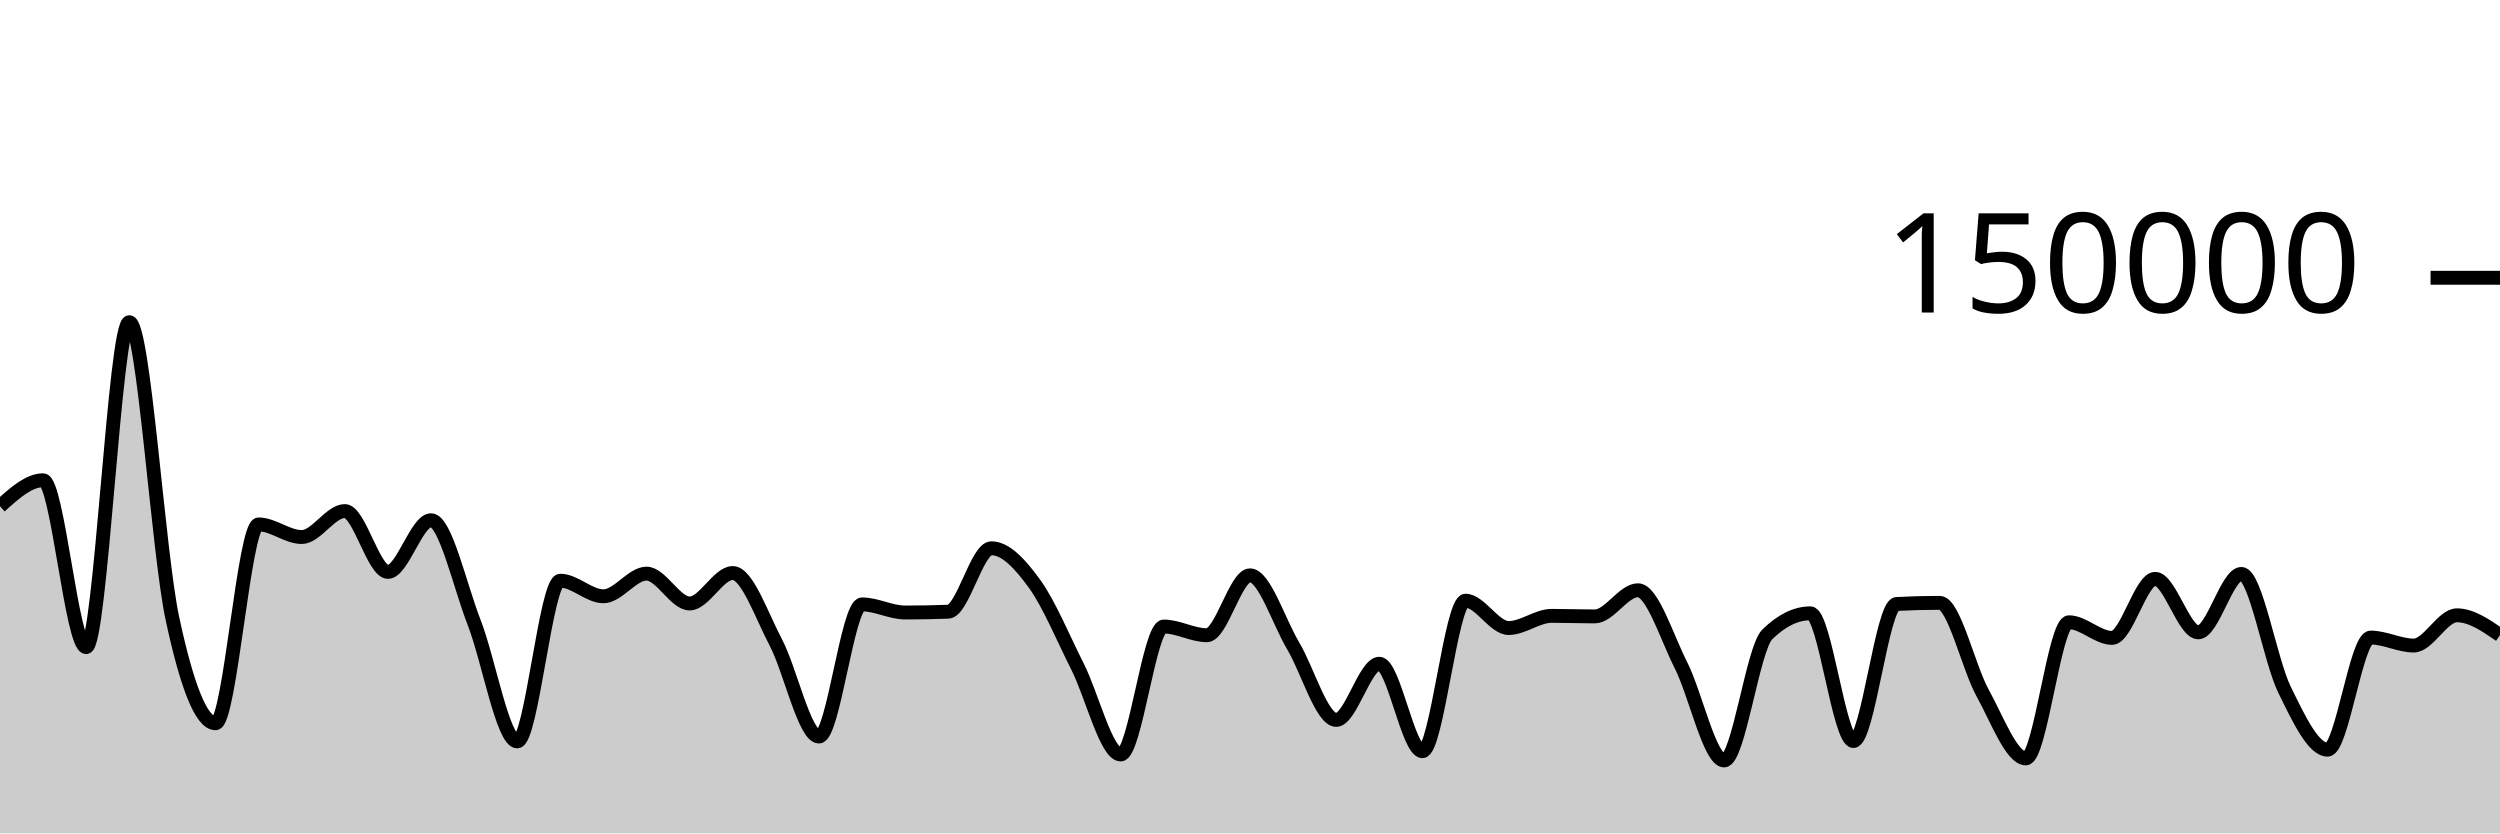
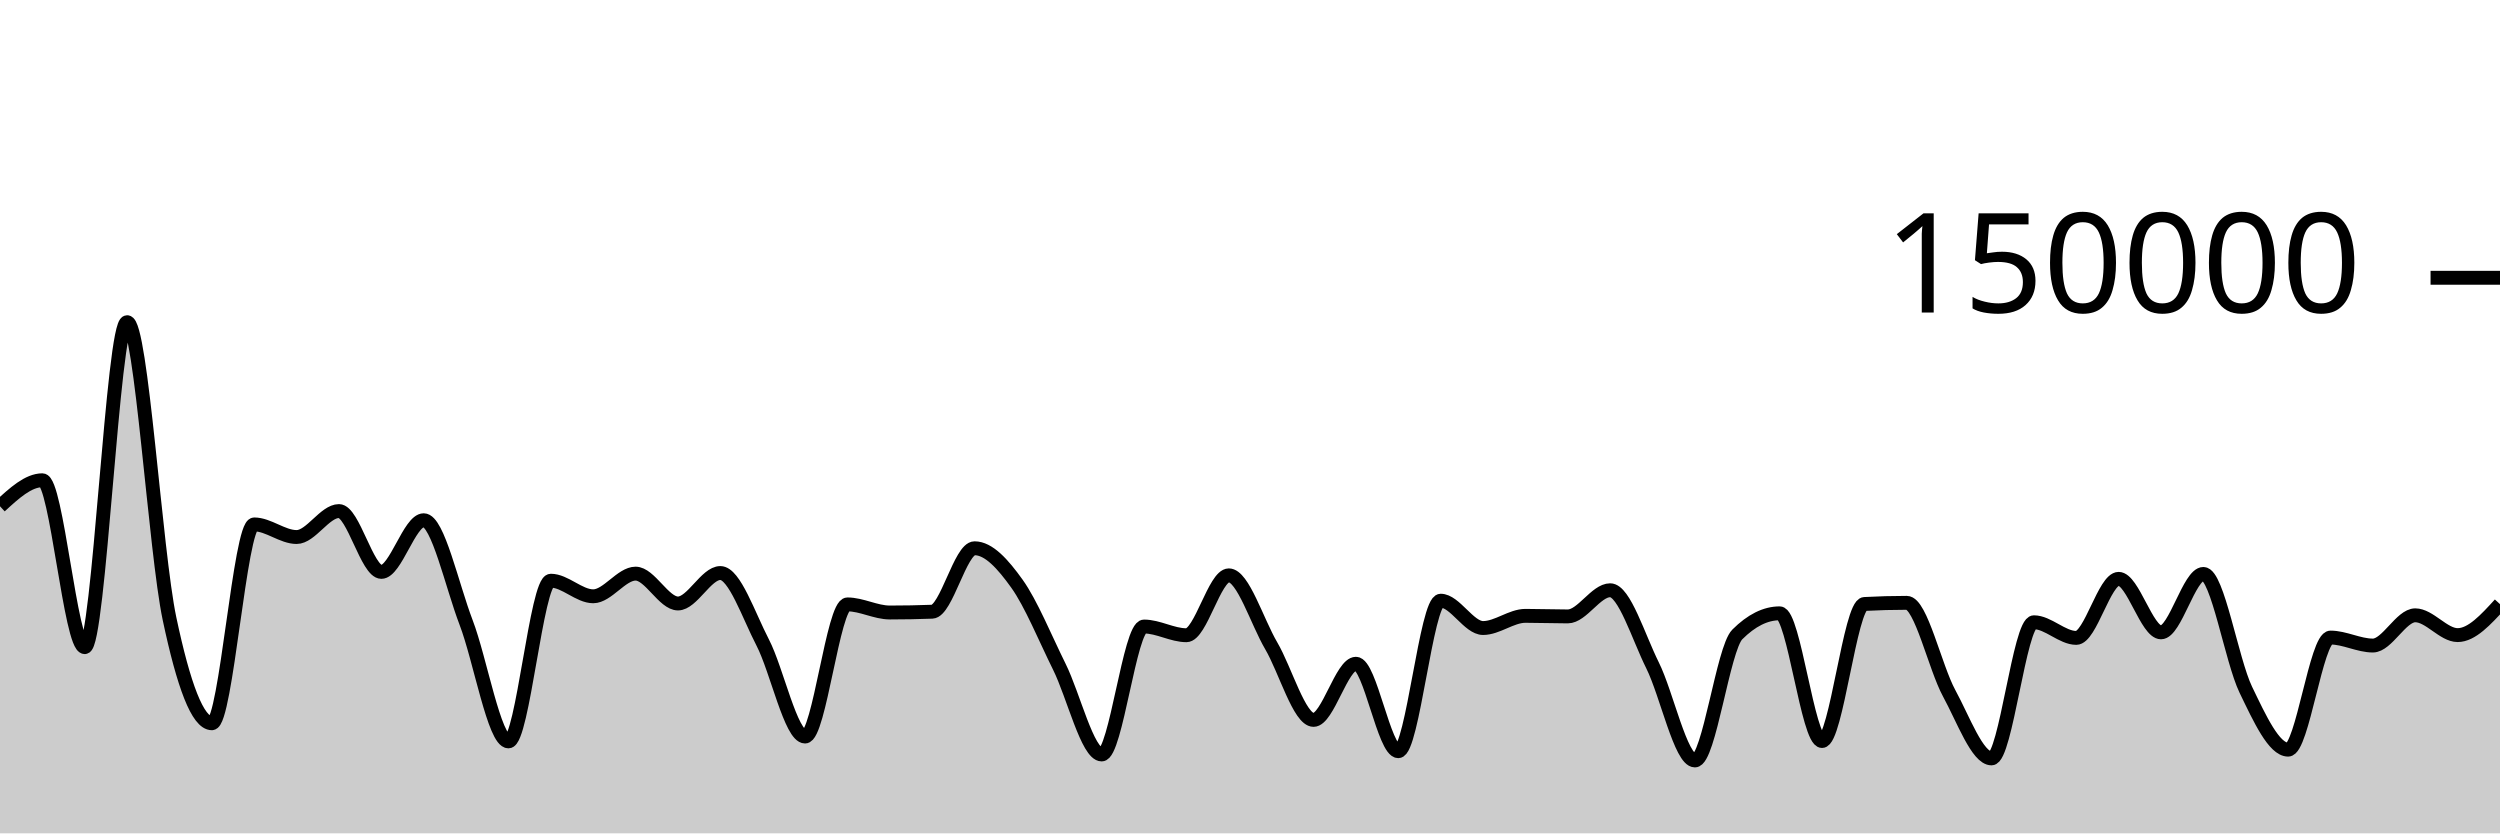
<svg xmlns="http://www.w3.org/2000/svg" viewBox="0 0 180 60">
  <g transform="translate(0,20)">
-     <path class="area" fill="rgba(0, 0, 0, 0.2)" d="M0,16.451C1.034,15.515,2.069,14.579,3.103,14.579C4.138,14.579,5.172,26.593,6.207,26.593C7.241,26.593,8.276,3.196,9.31,3.196C10.345,3.196,11.379,19.724,12.414,24.537C13.448,29.351,14.483,32.075,15.517,32.075C16.552,32.075,17.586,17.758,18.621,17.758C19.655,17.758,20.69,18.666,21.724,18.666C22.759,18.666,23.793,16.796,24.828,16.796C25.862,16.796,26.897,21.177,27.931,21.177C28.966,21.177,30,17.457,31.034,17.457C32.069,17.457,33.103,22.162,34.138,24.816C35.172,27.47,36.207,33.381,37.241,33.381C38.276,33.381,39.31,21.811,40.345,21.811C41.379,21.811,42.414,22.933,43.448,22.933C44.483,22.933,45.517,21.301,46.552,21.301C47.586,21.301,48.621,23.451,49.655,23.451C50.69,23.451,51.724,21.258,52.759,21.258C53.793,21.258,54.828,24.3,55.862,26.262C56.897,28.224,57.931,33.031,58.966,33.031C60,33.031,61.034,23.517,62.069,23.517C63.103,23.517,64.138,24.1,65.172,24.1C66.207,24.1,67.241,24.081,68.276,24.043C69.31,24.006,70.345,19.475,71.379,19.475C72.414,19.475,73.448,20.604,74.483,22.026C75.517,23.447,76.552,25.954,77.586,28.003C78.621,30.052,79.655,34.322,80.69,34.322C81.724,34.322,82.759,25.11,83.793,25.11C84.828,25.11,85.862,25.737,86.897,25.737C87.931,25.737,88.966,21.425,90,21.425C91.034,21.425,92.069,24.755,93.103,26.49C94.138,28.224,95.172,31.833,96.207,31.833C97.241,31.833,98.276,27.79,99.31,27.79C100.345,27.79,101.379,34.087,102.414,34.087C103.448,34.087,104.483,23.25,105.517,23.25C106.552,23.25,107.586,25.218,108.621,25.218C109.655,25.218,110.69,24.341,111.724,24.341C112.759,24.341,113.793,24.382,114.828,24.382C115.862,24.382,116.897,22.498,117.931,22.498C118.966,22.498,120,25.864,121.034,27.906C122.069,29.949,123.103,34.753,124.138,34.753C125.172,34.753,126.207,26.695,127.241,25.681C128.276,24.666,129.31,24.159,130.345,24.159C131.379,24.159,132.414,33.354,133.448,33.354C134.483,33.354,135.517,23.543,136.552,23.487C137.586,23.432,138.621,23.404,139.655,23.404C140.69,23.404,141.724,28.048,142.759,29.914C143.793,31.781,144.828,34.605,145.862,34.605C146.897,34.605,147.931,24.803,148.966,24.803C150,24.803,151.034,25.929,152.069,25.929C153.103,25.929,154.138,21.677,155.172,21.677C156.207,21.677,157.241,25.529,158.276,25.529C159.31,25.529,160.345,21.323,161.379,21.323C162.414,21.323,163.448,27.545,164.483,29.653C165.517,31.762,166.552,33.975,167.586,33.975C168.621,33.975,169.655,25.905,170.69,25.905C171.724,25.905,172.759,26.479,173.793,26.479C174.828,26.479,175.862,24.302,176.897,24.302C177.931,24.302,178.966,25.015,180,25.728L180,40C178.966,40,177.931,40,176.897,40C175.862,40,174.828,40,173.793,40C172.759,40,171.724,40,170.69,40C169.655,40,168.621,40,167.586,40C166.552,40,165.517,40,164.483,40C163.448,40,162.414,40,161.379,40C160.345,40,159.31,40,158.276,40C157.241,40,156.207,40,155.172,40C154.138,40,153.103,40,152.069,40C151.034,40,150,40,148.966,40C147.931,40,146.897,40,145.862,40C144.828,40,143.793,40,142.759,40C141.724,40,140.69,40,139.655,40C138.621,40,137.586,40,136.552,40C135.517,40,134.483,40,133.448,40C132.414,40,131.379,40,130.345,40C129.31,40,128.276,40,127.241,40C126.207,40,125.172,40,124.138,40C123.103,40,122.069,40,121.034,40C120,40,118.966,40,117.931,40C116.897,40,115.862,40,114.828,40C113.793,40,112.759,40,111.724,40C110.69,40,109.655,40,108.621,40C107.586,40,106.552,40,105.517,40C104.483,40,103.448,40,102.414,40C101.379,40,100.345,40,99.31,40C98.276,40,97.241,40,96.207,40C95.172,40,94.138,40,93.103,40C92.069,40,91.034,40,90,40C88.966,40,87.931,40,86.897,40C85.862,40,84.828,40,83.793,40C82.759,40,81.724,40,80.69,40C79.655,40,78.621,40,77.586,40C76.552,40,75.517,40,74.483,40C73.448,40,72.414,40,71.379,40C70.345,40,69.31,40,68.276,40C67.241,40,66.207,40,65.172,40C64.138,40,63.103,40,62.069,40C61.034,40,60,40,58.966,40C57.931,40,56.897,40,55.862,40C54.828,40,53.793,40,52.759,40C51.724,40,50.69,40,49.655,40C48.621,40,47.586,40,46.552,40C45.517,40,44.483,40,43.448,40C42.414,40,41.379,40,40.345,40C39.31,40,38.276,40,37.241,40C36.207,40,35.172,40,34.138,40C33.103,40,32.069,40,31.034,40C30,40,28.966,40,27.931,40C26.897,40,25.862,40,24.828,40C23.793,40,22.759,40,21.724,40C20.69,40,19.655,40,18.621,40C17.586,40,16.552,40,15.517,40C14.483,40,13.448,40,12.414,40C11.379,40,10.345,40,9.31,40C8.276,40,7.241,40,6.207,40C5.172,40,4.138,40,3.103,40C2.069,40,1.034,40,0,40Z" />
-     <path class="line" stroke="black" fill="none" d="M0,16.451C1.034,15.515,2.069,14.579,3.103,14.579C4.138,14.579,5.172,26.593,6.207,26.593C7.241,26.593,8.276,3.196,9.31,3.196C10.345,3.196,11.379,19.724,12.414,24.537C13.448,29.351,14.483,32.075,15.517,32.075C16.552,32.075,17.586,17.758,18.621,17.758C19.655,17.758,20.69,18.666,21.724,18.666C22.759,18.666,23.793,16.796,24.828,16.796C25.862,16.796,26.897,21.177,27.931,21.177C28.966,21.177,30,17.457,31.034,17.457C32.069,17.457,33.103,22.162,34.138,24.816C35.172,27.47,36.207,33.381,37.241,33.381C38.276,33.381,39.31,21.811,40.345,21.811C41.379,21.811,42.414,22.933,43.448,22.933C44.483,22.933,45.517,21.301,46.552,21.301C47.586,21.301,48.621,23.451,49.655,23.451C50.69,23.451,51.724,21.258,52.759,21.258C53.793,21.258,54.828,24.3,55.862,26.262C56.897,28.224,57.931,33.031,58.966,33.031C60,33.031,61.034,23.517,62.069,23.517C63.103,23.517,64.138,24.1,65.172,24.1C66.207,24.1,67.241,24.081,68.276,24.043C69.31,24.006,70.345,19.475,71.379,19.475C72.414,19.475,73.448,20.604,74.483,22.026C75.517,23.447,76.552,25.954,77.586,28.003C78.621,30.052,79.655,34.322,80.69,34.322C81.724,34.322,82.759,25.11,83.793,25.11C84.828,25.11,85.862,25.737,86.897,25.737C87.931,25.737,88.966,21.425,90,21.425C91.034,21.425,92.069,24.755,93.103,26.49C94.138,28.224,95.172,31.833,96.207,31.833C97.241,31.833,98.276,27.79,99.31,27.79C100.345,27.79,101.379,34.087,102.414,34.087C103.448,34.087,104.483,23.25,105.517,23.25C106.552,23.25,107.586,25.218,108.621,25.218C109.655,25.218,110.69,24.341,111.724,24.341C112.759,24.341,113.793,24.382,114.828,24.382C115.862,24.382,116.897,22.498,117.931,22.498C118.966,22.498,120,25.864,121.034,27.906C122.069,29.949,123.103,34.753,124.138,34.753C125.172,34.753,126.207,26.695,127.241,25.681C128.276,24.666,129.31,24.159,130.345,24.159C131.379,24.159,132.414,33.354,133.448,33.354C134.483,33.354,135.517,23.543,136.552,23.487C137.586,23.432,138.621,23.404,139.655,23.404C140.69,23.404,141.724,28.048,142.759,29.914C143.793,31.781,144.828,34.605,145.862,34.605C146.897,34.605,147.931,24.803,148.966,24.803C150,24.803,151.034,25.929,152.069,25.929C153.103,25.929,154.138,21.677,155.172,21.677C156.207,21.677,157.241,25.529,158.276,25.529C159.31,25.529,160.345,21.323,161.379,21.323C162.414,21.323,163.448,27.545,164.483,29.653C165.517,31.762,166.552,33.975,167.586,33.975C168.621,33.975,169.655,25.905,170.69,25.905C171.724,25.905,172.759,26.479,173.793,26.479C174.828,26.479,175.862,24.302,176.897,24.302C177.931,24.302,178.966,25.015,180,25.728" />
+     <path class="area" fill="rgba(0, 0, 0, 0.2)" d="M0,16.451C1.017,15.515,2.034,14.579,3.051,14.579C4.068,14.579,5.085,26.593,6.102,26.593C7.119,26.593,8.136,3.196,9.153,3.196C10.169,3.196,11.186,19.724,12.203,24.537C13.22,29.351,14.237,32.075,15.254,32.075C16.271,32.075,17.288,17.758,18.305,17.758C19.322,17.758,20.339,18.666,21.356,18.666C22.373,18.666,23.39,16.796,24.407,16.796C25.424,16.796,26.441,21.177,27.458,21.177C28.475,21.177,29.492,17.457,30.508,17.457C31.525,17.457,32.542,22.162,33.559,24.816C34.576,27.47,35.593,33.381,36.61,33.381C37.627,33.381,38.644,21.811,39.661,21.811C40.678,21.811,41.695,22.933,42.712,22.933C43.729,22.933,44.746,21.301,45.763,21.301C46.78,21.301,47.797,23.451,48.814,23.451C49.831,23.451,50.847,21.258,51.864,21.258C52.881,21.258,53.898,24.3,54.915,26.262C55.932,28.224,56.949,33.031,57.966,33.031C58.983,33.031,60,23.517,61.017,23.517C62.034,23.517,63.051,24.1,64.068,24.1C65.085,24.1,66.102,24.081,67.119,24.043C68.136,24.006,69.153,19.475,70.169,19.475C71.186,19.475,72.203,20.604,73.22,22.026C74.237,23.447,75.254,25.954,76.271,28.003C77.288,30.052,78.305,34.322,79.322,34.322C80.339,34.322,81.356,25.11,82.373,25.11C83.39,25.11,84.407,25.737,85.424,25.737C86.441,25.737,87.458,21.425,88.475,21.425C89.492,21.425,90.508,24.755,91.525,26.49C92.542,28.224,93.559,31.833,94.576,31.833C95.593,31.833,96.61,27.79,97.627,27.79C98.644,27.79,99.661,34.087,100.678,34.087C101.695,34.087,102.712,23.25,103.729,23.25C104.746,23.25,105.763,25.218,106.78,25.218C107.797,25.218,108.814,24.341,109.831,24.341C110.847,24.341,111.864,24.382,112.881,24.382C113.898,24.382,114.915,22.498,115.932,22.498C116.949,22.498,117.966,25.864,118.983,27.906C120,29.949,121.017,34.753,122.034,34.753C123.051,34.753,124.068,26.695,125.085,25.681C126.102,24.666,127.119,24.159,128.136,24.159C129.153,24.159,130.169,33.354,131.186,33.354C132.203,33.354,133.22,23.543,134.237,23.487C135.254,23.432,136.271,23.404,137.288,23.404C138.305,23.404,139.322,28.048,140.339,29.914C141.356,31.781,142.373,34.605,143.39,34.605C144.407,34.605,145.424,24.803,146.441,24.803C147.458,24.803,148.475,25.929,149.492,25.929C150.508,25.929,151.525,21.677,152.542,21.677C153.559,21.677,154.576,25.529,155.593,25.529C156.61,25.529,157.627,21.323,158.644,21.323C159.661,21.323,160.678,27.545,161.695,29.653C162.712,31.762,163.729,33.975,164.746,33.975C165.763,33.975,166.78,25.905,167.797,25.905C168.814,25.905,169.831,26.479,170.847,26.479C171.864,26.479,172.881,24.302,173.898,24.302C174.915,24.302,175.932,25.728,176.949,25.728C177.966,25.728,178.983,24.613,180,23.499L180,40C178.983,40,177.966,40,176.949,40C175.932,40,174.915,40,173.898,40C172.881,40,171.864,40,170.847,40C169.831,40,168.814,40,167.797,40C166.78,40,165.763,40,164.746,40C163.729,40,162.712,40,161.695,40C160.678,40,159.661,40,158.644,40C157.627,40,156.61,40,155.593,40C154.576,40,153.559,40,152.542,40C151.525,40,150.508,40,149.492,40C148.475,40,147.458,40,146.441,40C145.424,40,144.407,40,143.39,40C142.373,40,141.356,40,140.339,40C139.322,40,138.305,40,137.288,40C136.271,40,135.254,40,134.237,40C133.22,40,132.203,40,131.186,40C130.169,40,129.153,40,128.136,40C127.119,40,126.102,40,125.085,40C124.068,40,123.051,40,122.034,40C121.017,40,120,40,118.983,40C117.966,40,116.949,40,115.932,40C114.915,40,113.898,40,112.881,40C111.864,40,110.847,40,109.831,40C108.814,40,107.797,40,106.78,40C105.763,40,104.746,40,103.729,40C102.712,40,101.695,40,100.678,40C99.661,40,98.644,40,97.627,40C96.61,40,95.593,40,94.576,40C93.559,40,92.542,40,91.525,40C90.508,40,89.492,40,88.475,40C87.458,40,86.441,40,85.424,40C84.407,40,83.39,40,82.373,40C81.356,40,80.339,40,79.322,40C78.305,40,77.288,40,76.271,40C75.254,40,74.237,40,73.22,40C72.203,40,71.186,40,70.169,40C69.153,40,68.136,40,67.119,40C66.102,40,65.085,40,64.068,40C63.051,40,62.034,40,61.017,40C60,40,58.983,40,57.966,40C56.949,40,55.932,40,54.915,40C53.898,40,52.881,40,51.864,40C50.847,40,49.831,40,48.814,40C47.797,40,46.78,40,45.763,40C44.746,40,43.729,40,42.712,40C41.695,40,40.678,40,39.661,40C38.644,40,37.627,40,36.61,40C35.593,40,34.576,40,33.559,40C32.542,40,31.525,40,30.508,40C29.492,40,28.475,40,27.458,40C26.441,40,25.424,40,24.407,40C23.39,40,22.373,40,21.356,40C20.339,40,19.322,40,18.305,40C17.288,40,16.271,40,15.254,40C14.237,40,13.22,40,12.203,40C11.186,40,10.169,40,9.153,40C8.136,40,7.119,40,6.102,40C5.085,40,4.068,40,3.051,40C2.034,40,1.017,40,0,40Z" />
+     <path class="line" stroke="black" fill="none" d="M0,16.451C1.017,15.515,2.034,14.579,3.051,14.579C4.068,14.579,5.085,26.593,6.102,26.593C7.119,26.593,8.136,3.196,9.153,3.196C10.169,3.196,11.186,19.724,12.203,24.537C13.22,29.351,14.237,32.075,15.254,32.075C16.271,32.075,17.288,17.758,18.305,17.758C19.322,17.758,20.339,18.666,21.356,18.666C22.373,18.666,23.39,16.796,24.407,16.796C25.424,16.796,26.441,21.177,27.458,21.177C28.475,21.177,29.492,17.457,30.508,17.457C31.525,17.457,32.542,22.162,33.559,24.816C34.576,27.47,35.593,33.381,36.61,33.381C37.627,33.381,38.644,21.811,39.661,21.811C40.678,21.811,41.695,22.933,42.712,22.933C43.729,22.933,44.746,21.301,45.763,21.301C46.78,21.301,47.797,23.451,48.814,23.451C49.831,23.451,50.847,21.258,51.864,21.258C52.881,21.258,53.898,24.3,54.915,26.262C55.932,28.224,56.949,33.031,57.966,33.031C58.983,33.031,60,23.517,61.017,23.517C62.034,23.517,63.051,24.1,64.068,24.1C65.085,24.1,66.102,24.081,67.119,24.043C68.136,24.006,69.153,19.475,70.169,19.475C71.186,19.475,72.203,20.604,73.22,22.026C74.237,23.447,75.254,25.954,76.271,28.003C77.288,30.052,78.305,34.322,79.322,34.322C80.339,34.322,81.356,25.11,82.373,25.11C83.39,25.11,84.407,25.737,85.424,25.737C86.441,25.737,87.458,21.425,88.475,21.425C89.492,21.425,90.508,24.755,91.525,26.49C92.542,28.224,93.559,31.833,94.576,31.833C95.593,31.833,96.61,27.79,97.627,27.79C98.644,27.79,99.661,34.087,100.678,34.087C101.695,34.087,102.712,23.25,103.729,23.25C104.746,23.25,105.763,25.218,106.78,25.218C107.797,25.218,108.814,24.341,109.831,24.341C110.847,24.341,111.864,24.382,112.881,24.382C113.898,24.382,114.915,22.498,115.932,22.498C116.949,22.498,117.966,25.864,118.983,27.906C120,29.949,121.017,34.753,122.034,34.753C123.051,34.753,124.068,26.695,125.085,25.681C126.102,24.666,127.119,24.159,128.136,24.159C129.153,24.159,130.169,33.354,131.186,33.354C132.203,33.354,133.22,23.543,134.237,23.487C135.254,23.432,136.271,23.404,137.288,23.404C138.305,23.404,139.322,28.048,140.339,29.914C141.356,31.781,142.373,34.605,143.39,34.605C144.407,34.605,145.424,24.803,146.441,24.803C147.458,24.803,148.475,25.929,149.492,25.929C150.508,25.929,151.525,21.677,152.542,21.677C153.559,21.677,154.576,25.529,155.593,25.529C156.61,25.529,157.627,21.323,158.644,21.323C159.661,21.323,160.678,27.545,161.695,29.653C162.712,31.762,163.729,33.975,164.746,33.975C165.763,33.975,166.78,25.905,167.797,25.905C168.814,25.905,169.831,26.479,170.847,26.479C171.864,26.479,172.881,24.302,173.898,24.302C174.915,24.302,175.932,25.728,176.949,25.728C177.966,25.728,178.983,24.613,180,23.499" />
    <path class="axis-ceiling" stroke-width="1" stroke="black" fill="none" d="M175,0L180,0" />
    <text class="axis-ceiling-label" font-family="sans-serif" text-anchor="end" font-size="10px" x="170" y="2.5">150000</text>
  </g>
</svg>
